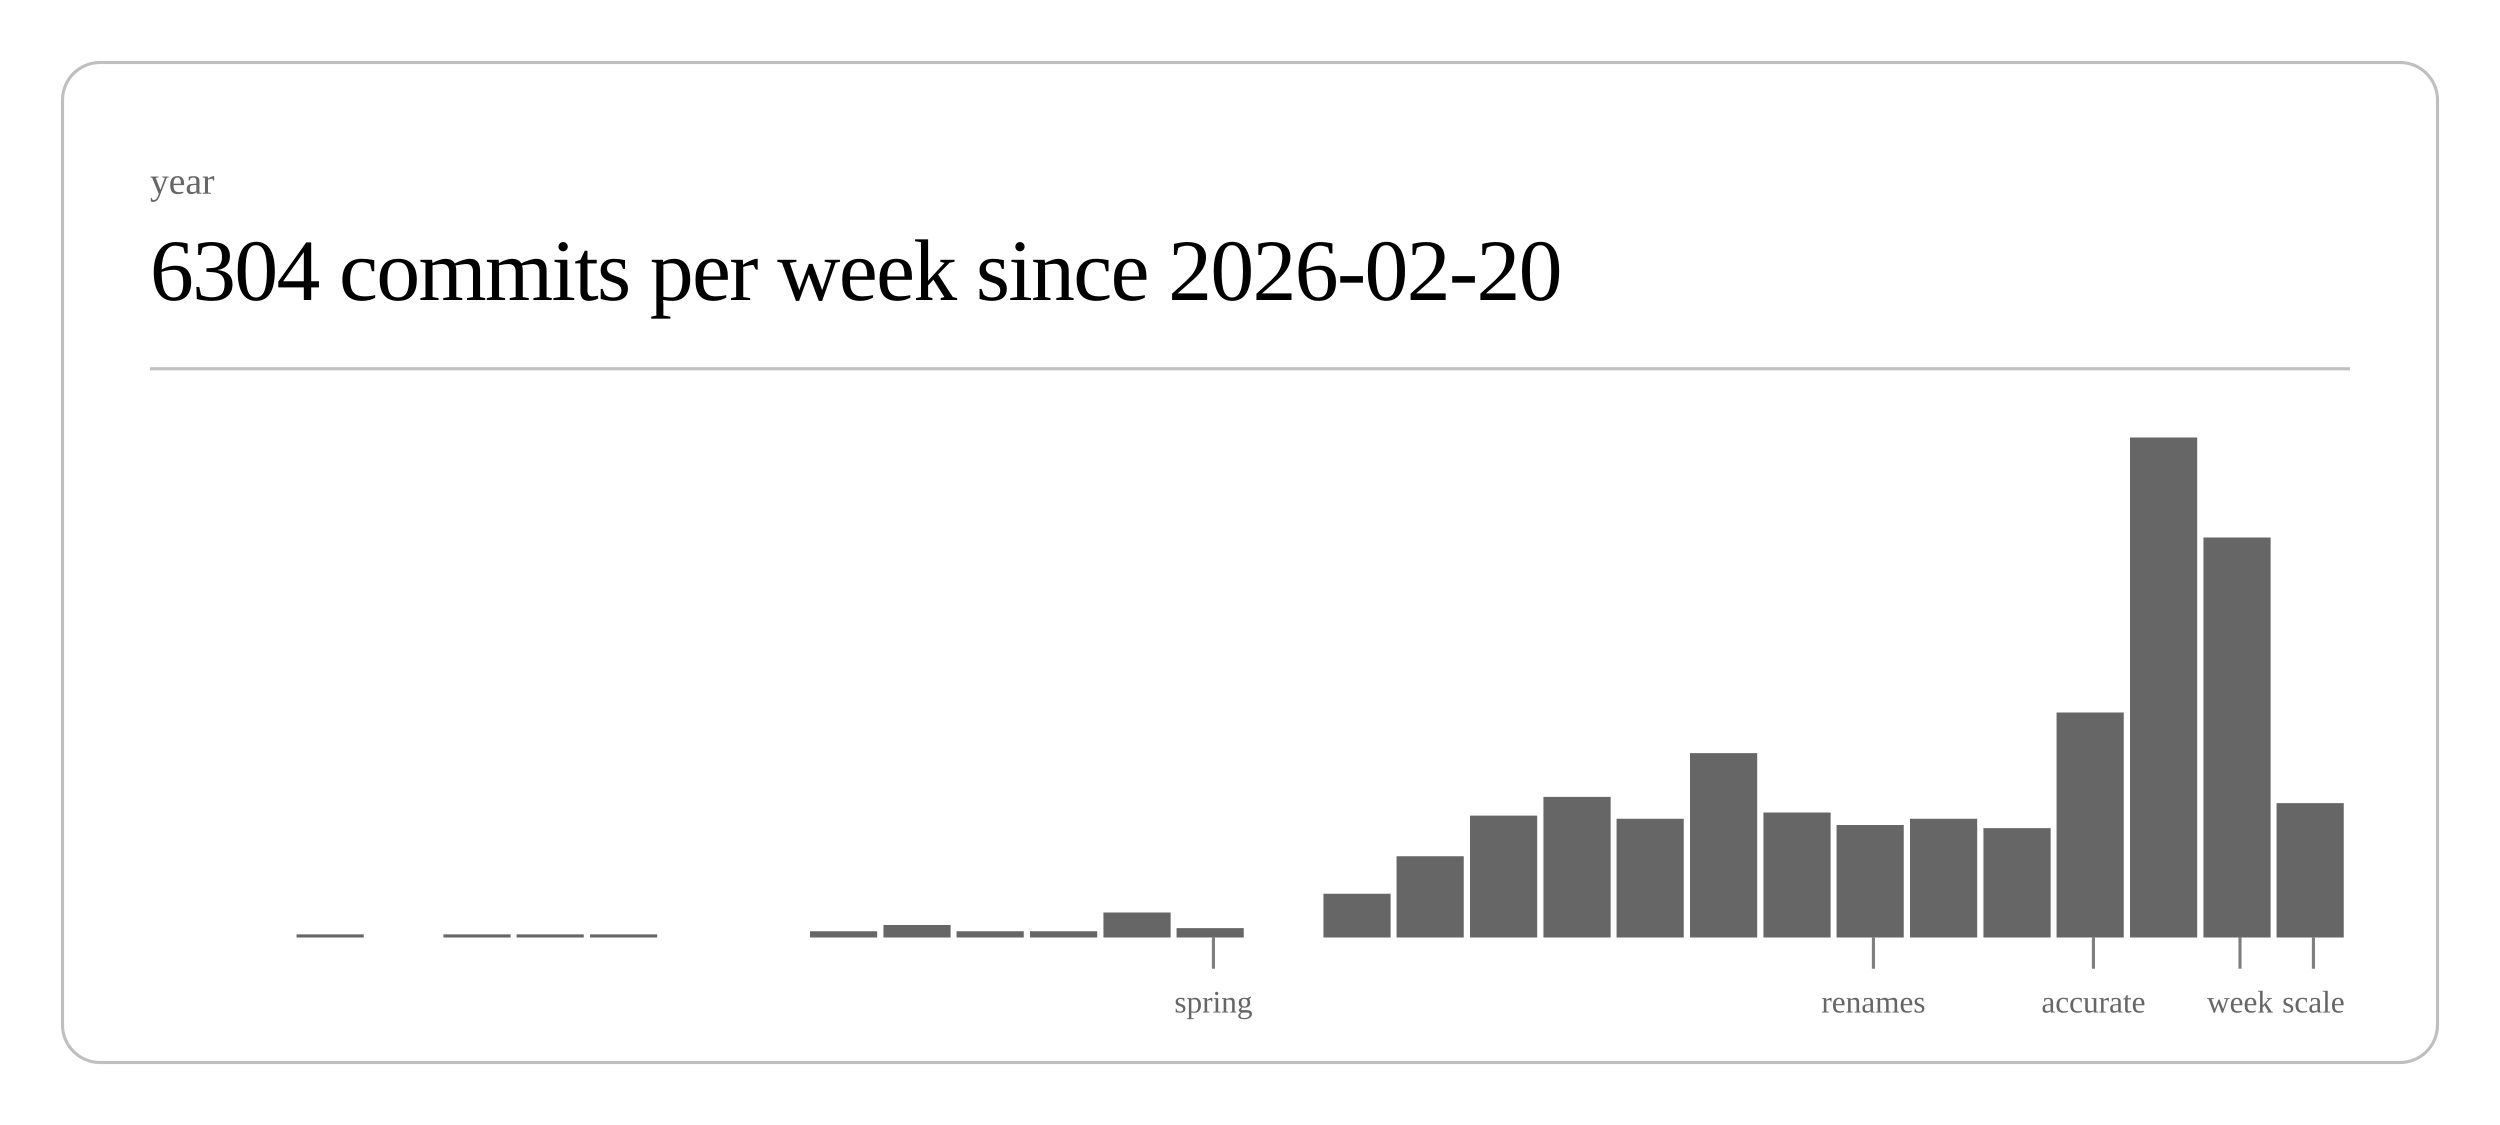
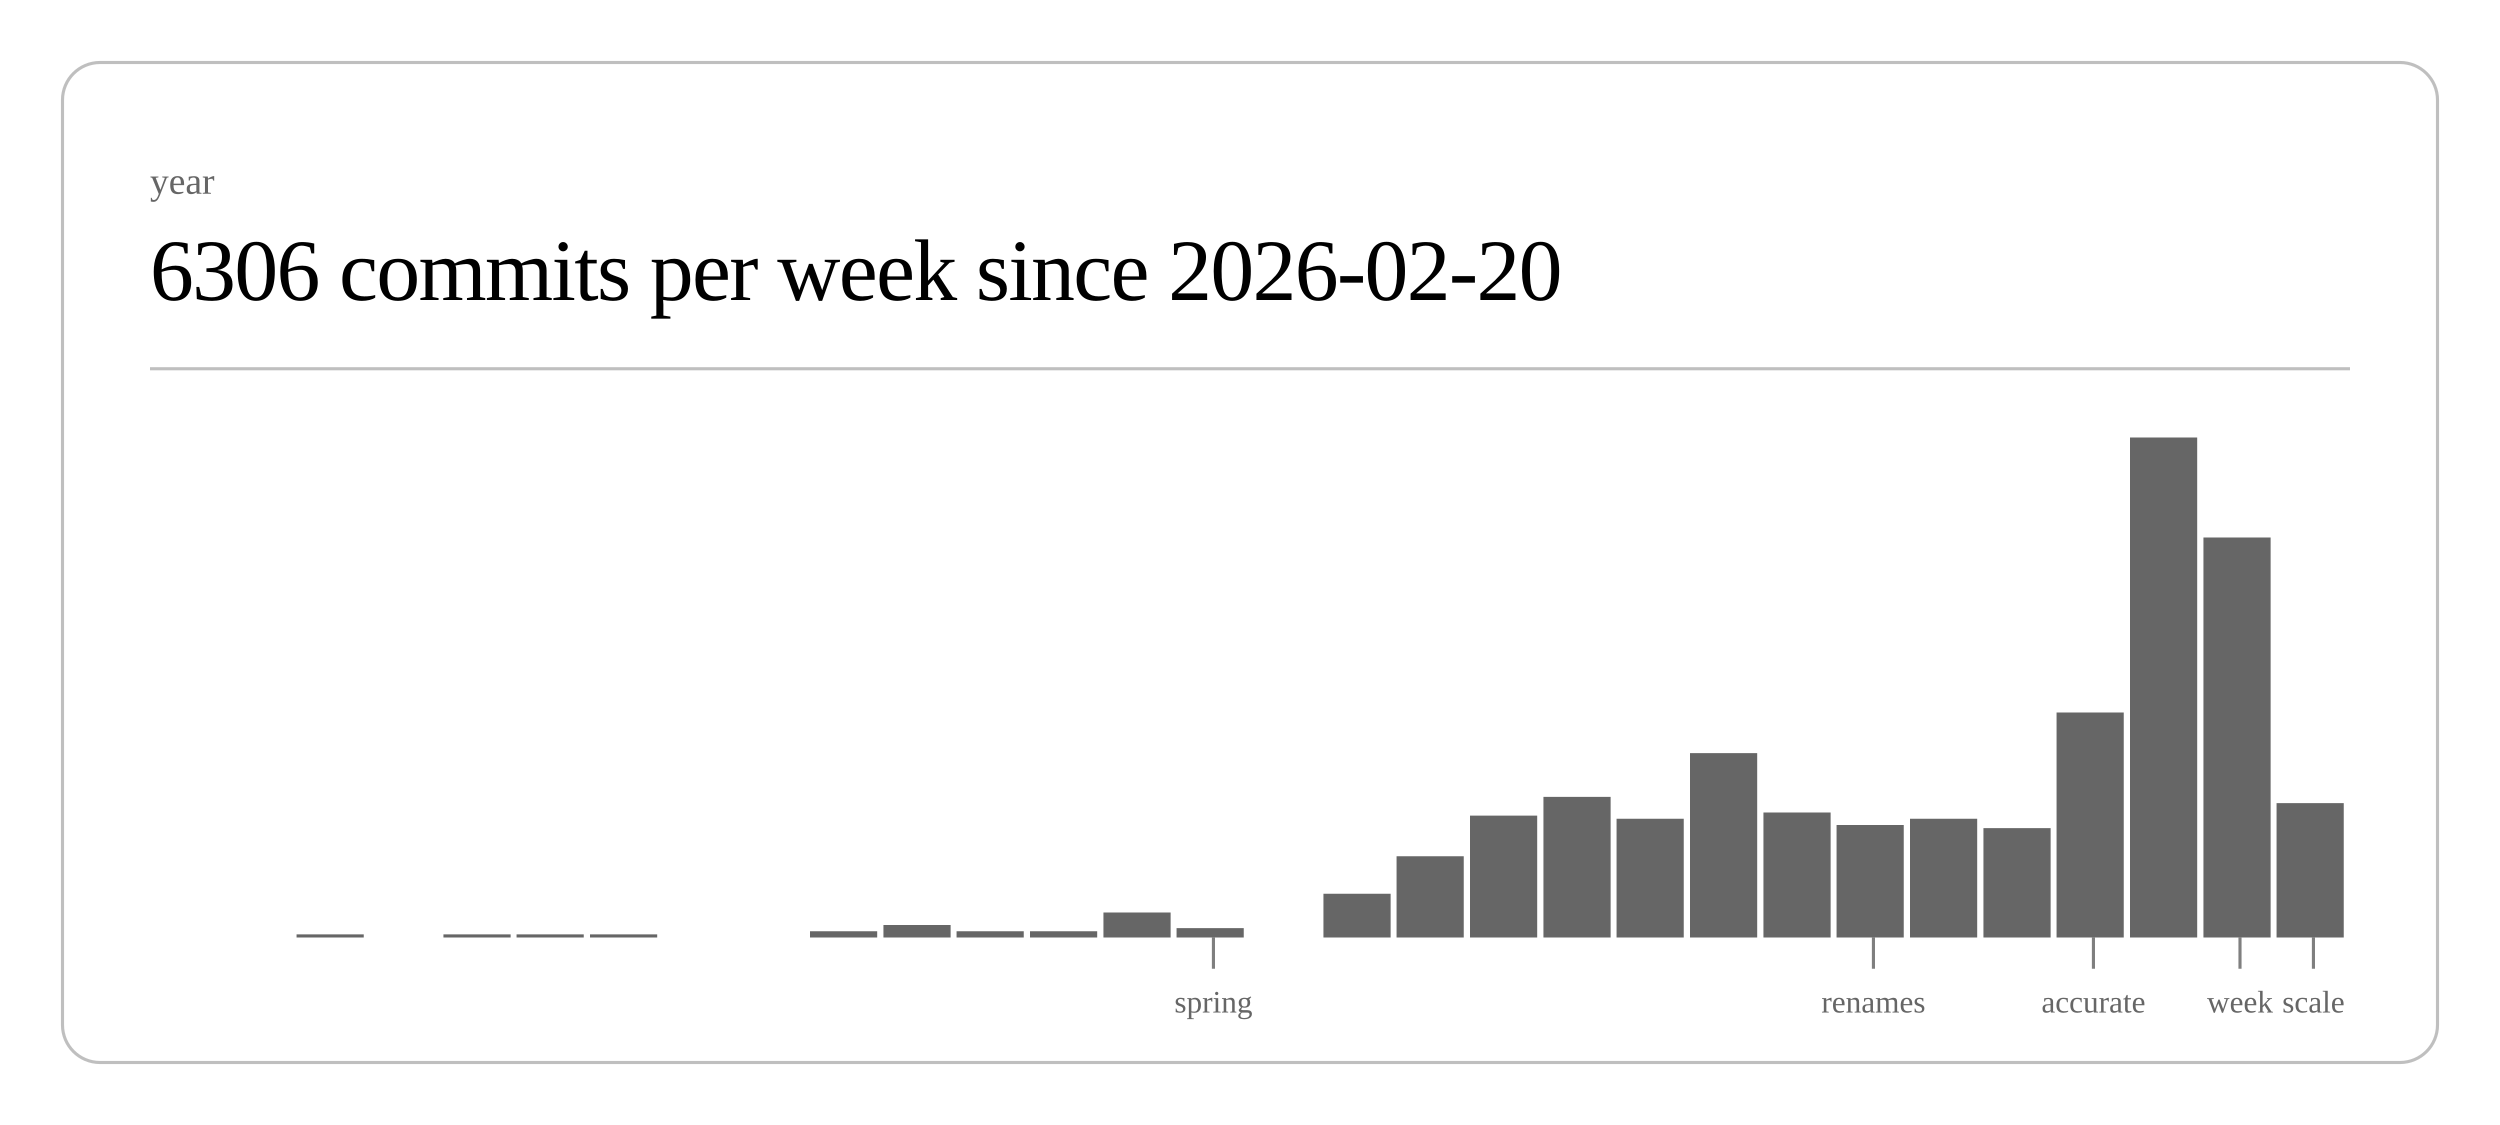
<svg xmlns="http://www.w3.org/2000/svg" class="post-header-svg" viewBox="0 0 800 360" width="800" height="360">
  <rect x="20" y="20" width="760" height="320" rx="12" ry="12" fill="none" stroke="currentColor" stroke-width="1" opacity="0.25" />
  <text fill="currentColor" x="48" y="62" font-size="12" opacity="0.6">year</text>
-   <text fill="currentColor" x="48" y="96" font-size="28" font-weight="300" letter-spacing="-0.5">6304 commits per week since 2026-02-20</text>
+   <text fill="currentColor" x="48" y="96" font-size="28" font-weight="300" letter-spacing="-0.5">6306 commits per week since 2026-02-20</text>
  <line stroke="currentColor" x1="48" y1="118" x2="752" y2="118" stroke-width="1" opacity="0.25" />
  <rect x="94.9" y="299" width="21.5" height="1" fill="currentColor" opacity="0.6" />
  <rect x="141.9" y="299" width="21.5" height="1" fill="currentColor" opacity="0.6" />
  <rect x="165.3" y="299" width="21.5" height="1" fill="currentColor" opacity="0.6" />
  <rect x="188.8" y="299" width="21.5" height="1" fill="currentColor" opacity="0.6" />
  <rect x="259.2" y="298" width="21.5" height="2" fill="currentColor" opacity="0.6" />
  <rect x="282.7" y="296" width="21.5" height="4" fill="currentColor" opacity="0.6" />
  <rect x="306.1" y="298" width="21.5" height="2" fill="currentColor" opacity="0.6" />
  <rect x="329.6" y="298" width="21.5" height="2" fill="currentColor" opacity="0.6" />
  <rect x="353.1" y="292" width="21.5" height="8" fill="currentColor" opacity="0.6" />
  <rect x="376.5" y="297" width="21.5" height="3" fill="currentColor" opacity="0.6" />
  <rect x="423.5" y="286" width="21.5" height="14" fill="currentColor" opacity="0.6" />
  <rect x="446.9" y="274" width="21.5" height="26" fill="currentColor" opacity="0.6" />
  <rect x="470.4" y="261" width="21.5" height="39" fill="currentColor" opacity="0.6" />
  <rect x="493.9" y="255" width="21.5" height="45" fill="currentColor" opacity="0.6" />
  <rect x="517.3" y="262" width="21.5" height="38" fill="currentColor" opacity="0.6" />
  <rect x="540.8" y="241" width="21.5" height="59" fill="currentColor" opacity="0.6" />
  <rect x="564.3" y="260" width="21.5" height="40" fill="currentColor" opacity="0.6" />
  <rect x="587.7" y="264" width="21.5" height="36" fill="currentColor" opacity="0.6" />
  <rect x="611.2" y="262" width="21.5" height="38" fill="currentColor" opacity="0.6" />
  <rect x="634.7" y="265" width="21.5" height="35" fill="currentColor" opacity="0.6" />
  <rect x="658.1" y="228" width="21.5" height="72" fill="currentColor" opacity="0.6" />
  <rect x="681.6" y="140" width="21.5" height="160" fill="currentColor" opacity="0.6" />
  <rect x="705.1" y="172" width="21.5" height="128" fill="currentColor" opacity="0.6" />
  <rect x="728.5" y="257" width="21.5" height="43" fill="currentColor" opacity="0.6" />
  <line stroke="currentColor" x1="388.3" y1="300" x2="388.3" y2="310" stroke-width="1" opacity="0.5" />
  <text fill="currentColor" x="388.3" y="324" font-size="10" opacity="0.6" text-anchor="middle">spring</text>
  <line stroke="currentColor" x1="599.5" y1="300" x2="599.5" y2="310" stroke-width="1" opacity="0.5" />
  <text fill="currentColor" x="599.5" y="324" font-size="10" opacity="0.6" text-anchor="middle">renames</text>
  <line stroke="currentColor" x1="669.9" y1="300" x2="669.9" y2="310" stroke-width="1" opacity="0.5" />
  <text fill="currentColor" x="669.9" y="324" font-size="10" opacity="0.6" text-anchor="middle">accurate</text>
  <line stroke="currentColor" x1="716.8" y1="300" x2="716.8" y2="310" stroke-width="1" opacity="0.5" />
  <text fill="currentColor" x="716.8" y="324" font-size="10" opacity="0.6" text-anchor="middle">week</text>
  <line stroke="currentColor" x1="740.3" y1="300" x2="740.3" y2="310" stroke-width="1" opacity="0.5" />
  <text fill="currentColor" x="740.3" y="324" font-size="10" opacity="0.6" text-anchor="middle">scale</text>
</svg>
